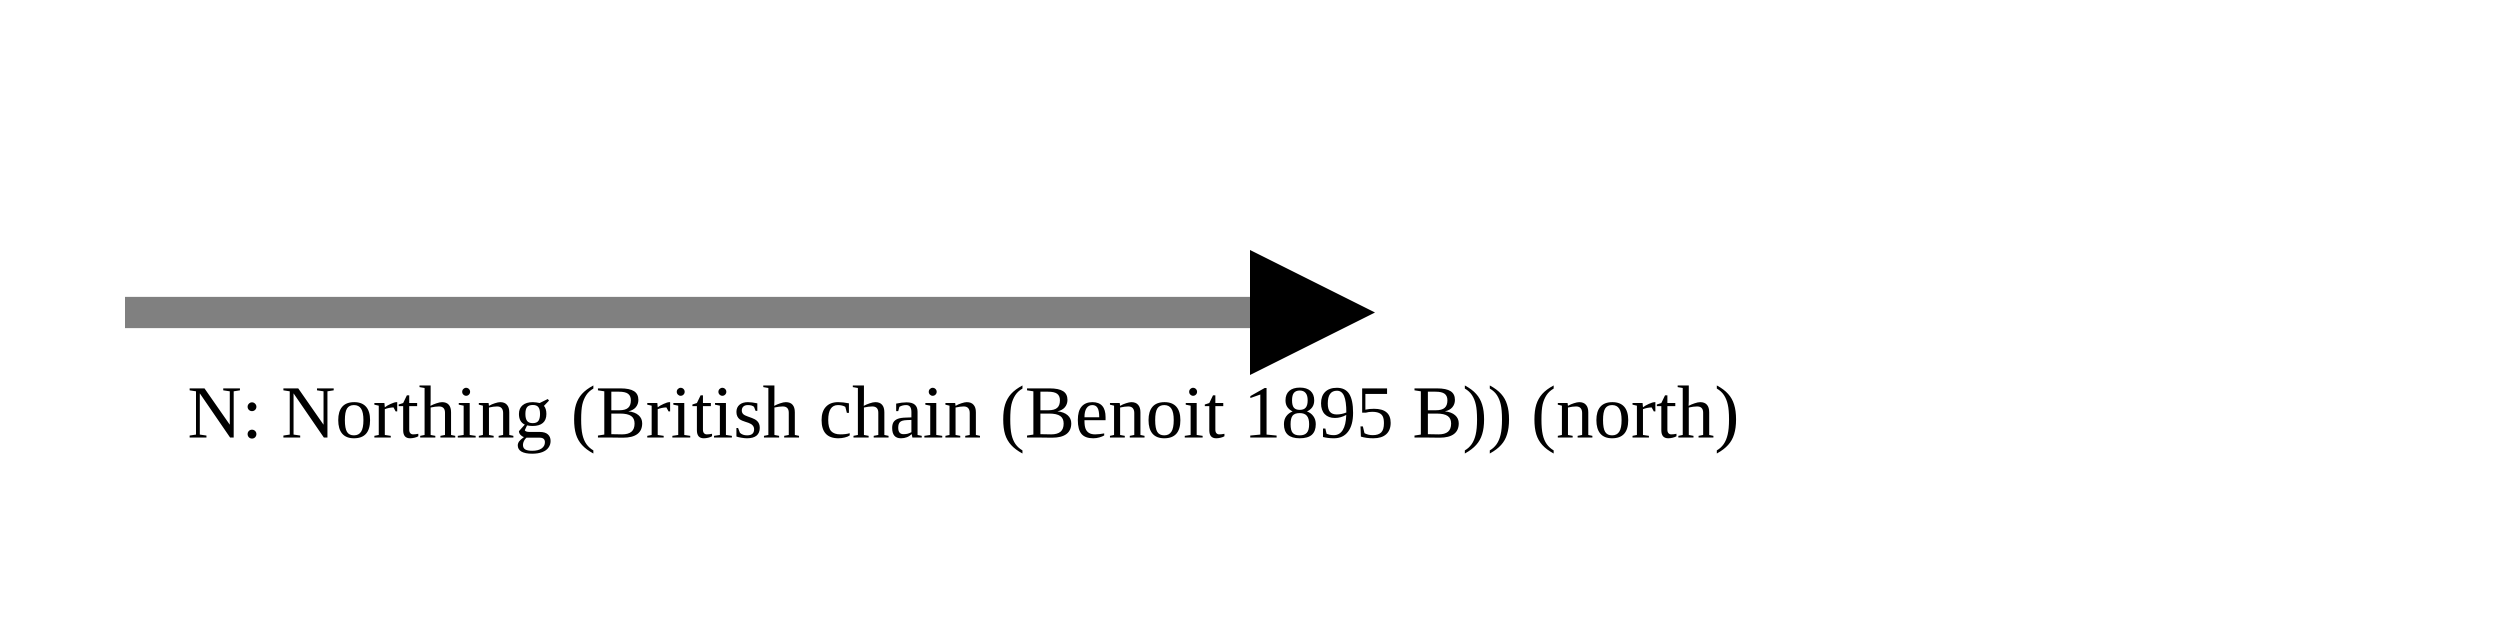
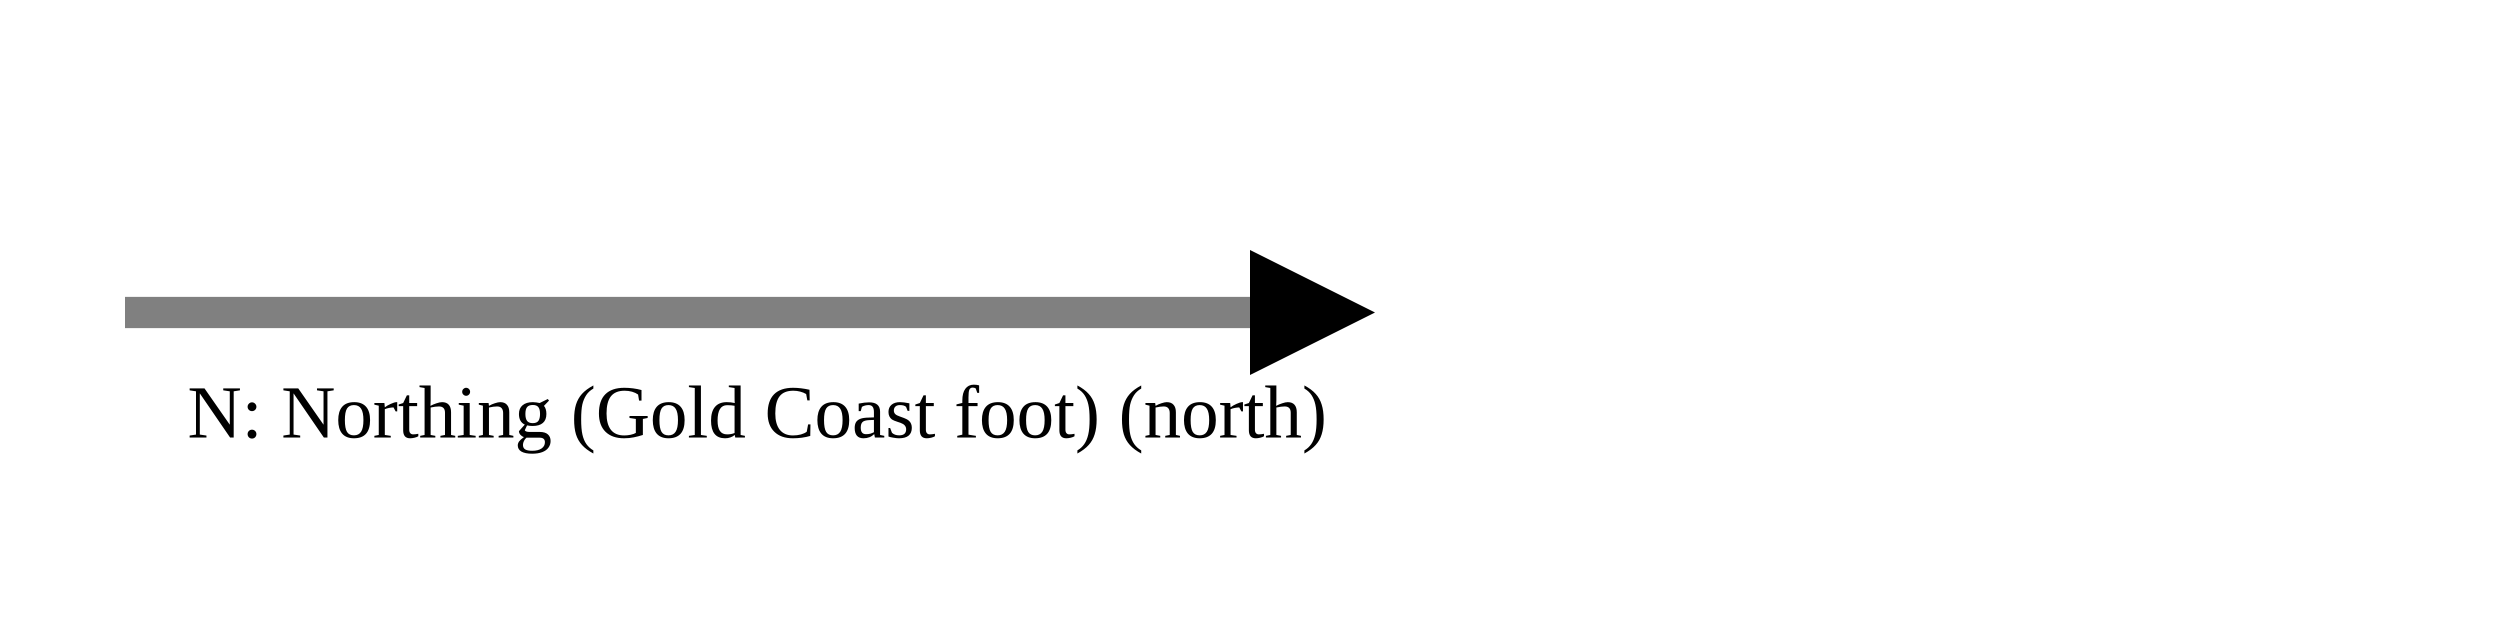
<svg xmlns="http://www.w3.org/2000/svg" version="1.1" width="400" height="100" viewbox="0 0 275 100">
  <defs>
    <marker id="arrowhead" markerWidth="10" markerHeight="7" refX="0" refY="2" orient="auto">
      <polygon points="0 0, 4 2, 0 4" />
    </marker>
  </defs>
  <line x1="20" y1="50" x2="200" y2="50" stroke="gray" stroke-width="5" marker-end="url(#arrowhead)" />
-   <text x="30" y="70" class="small">N: Northing (British chain (Benoit 1895 B)) (north)</text>
+   <text x="30" y="70" class="small">N: Northing (Gold Coast foot) (north)</text>
</svg>
